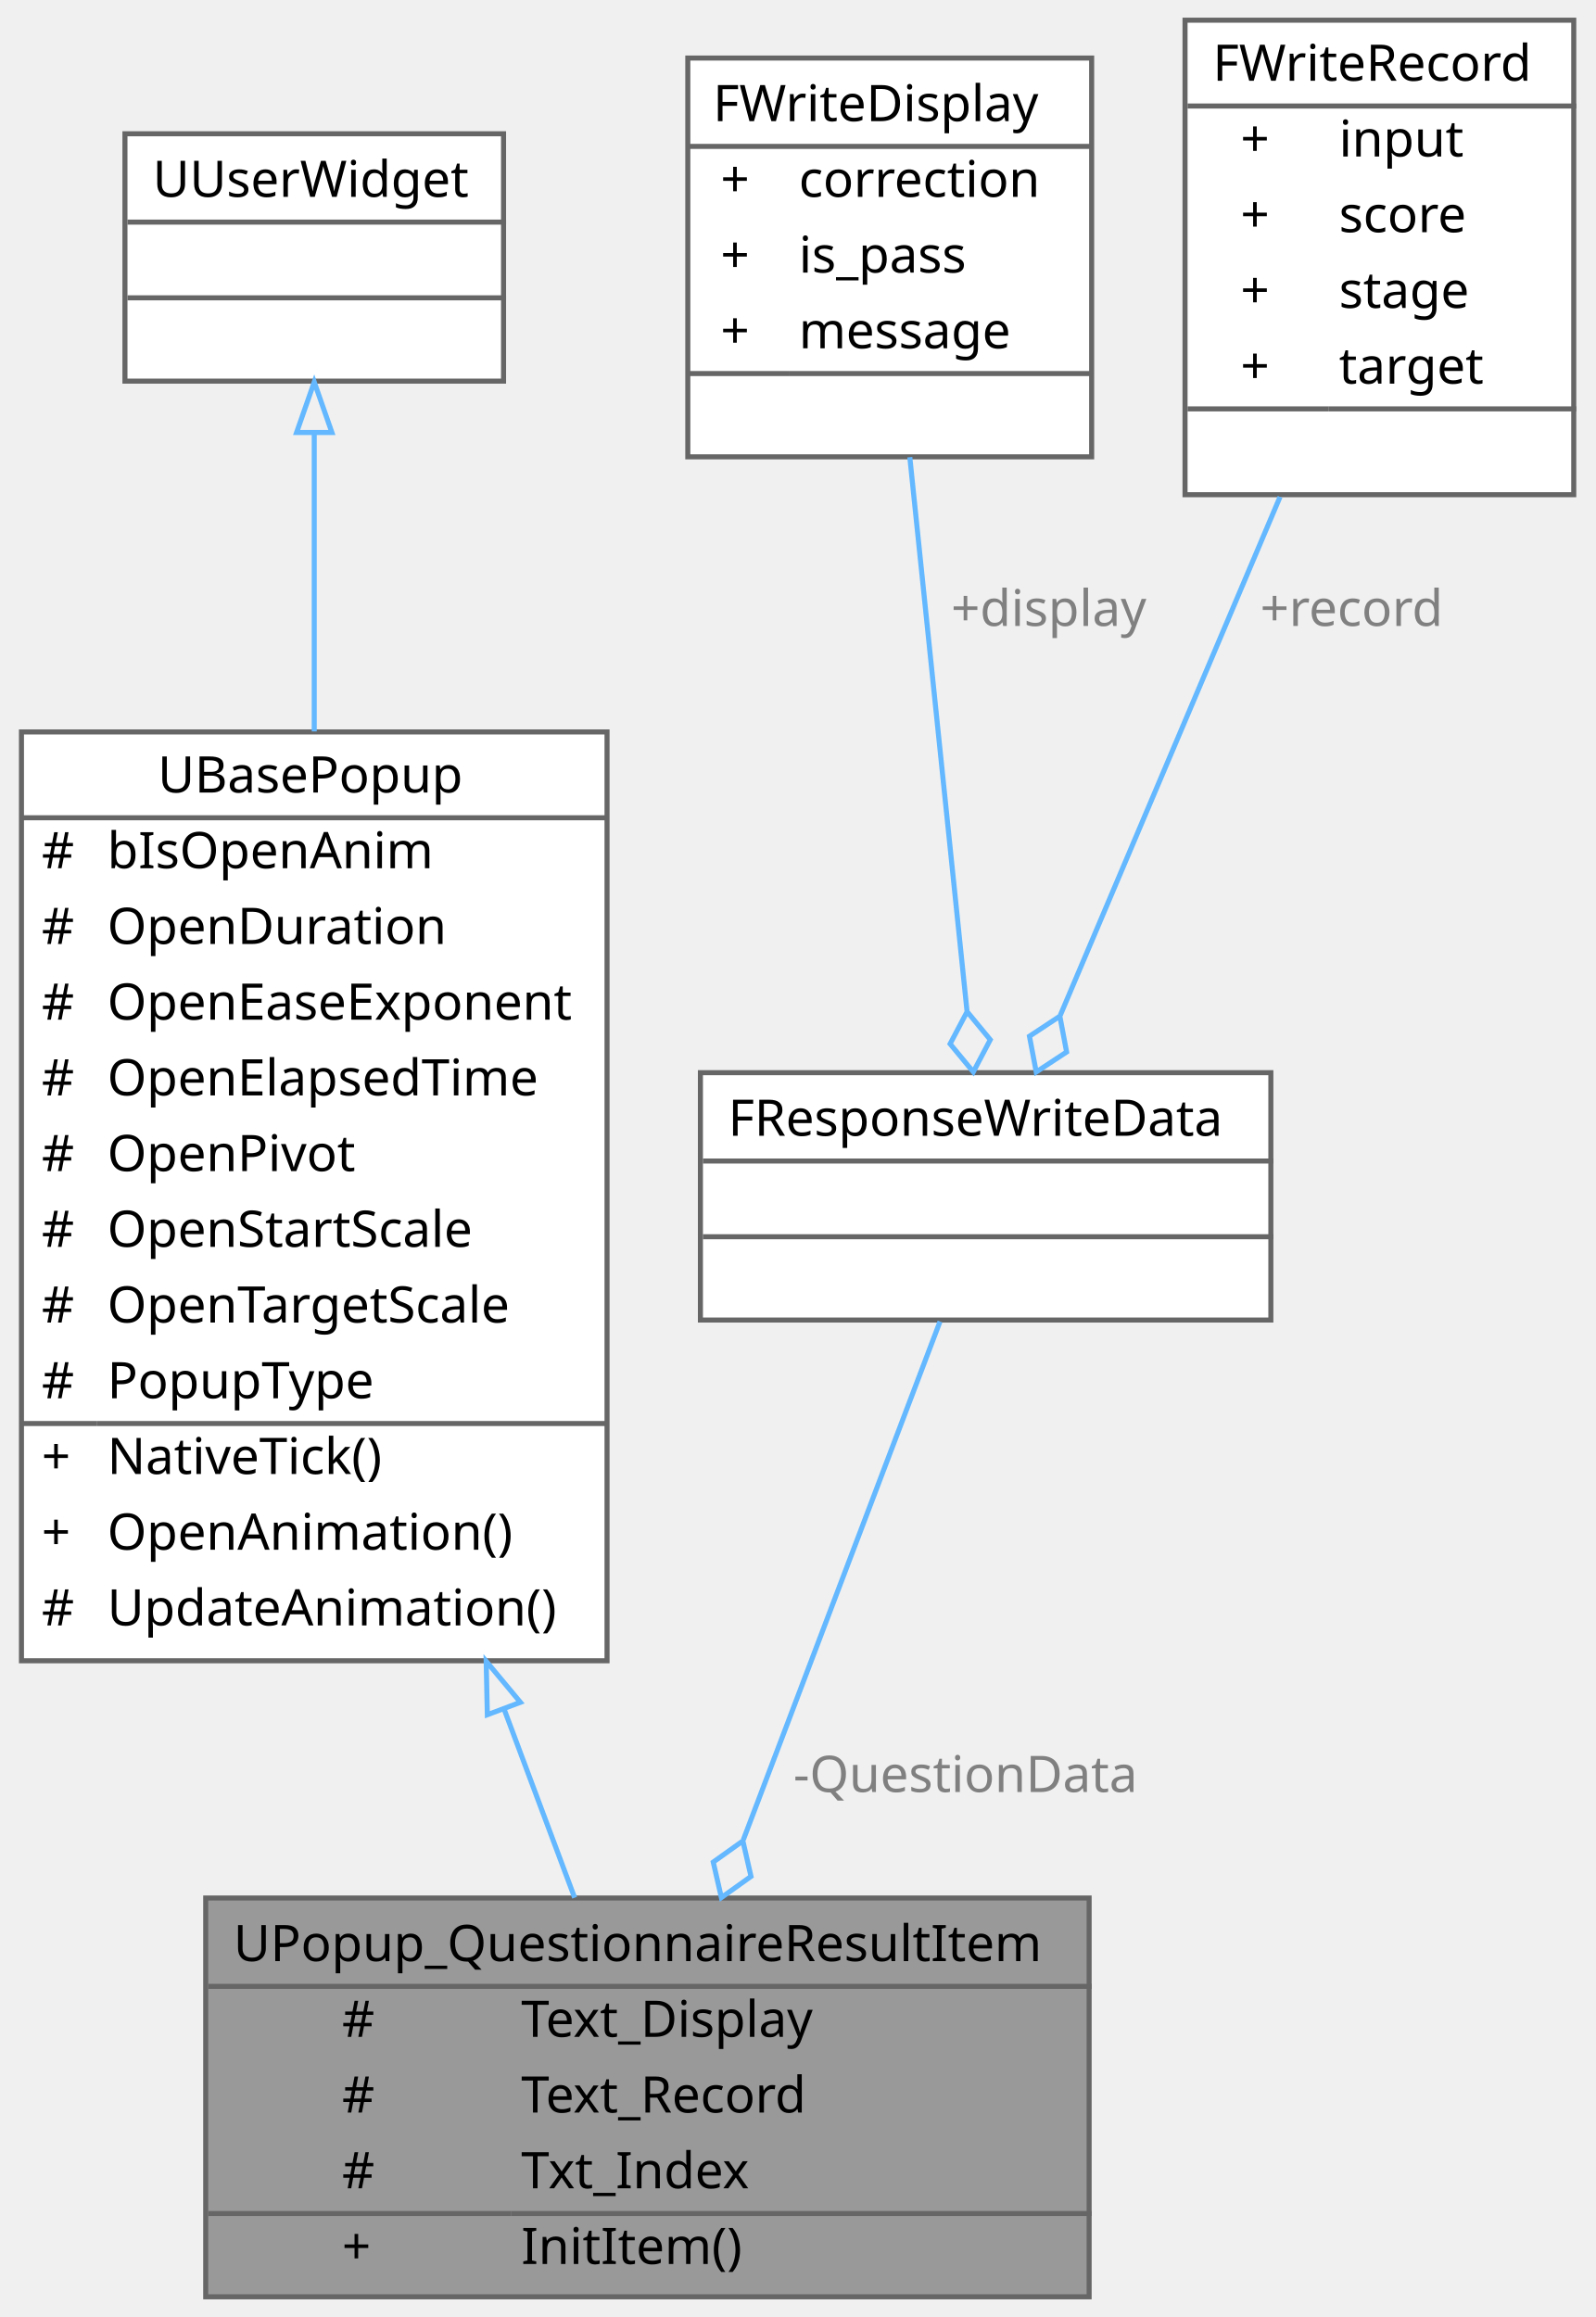
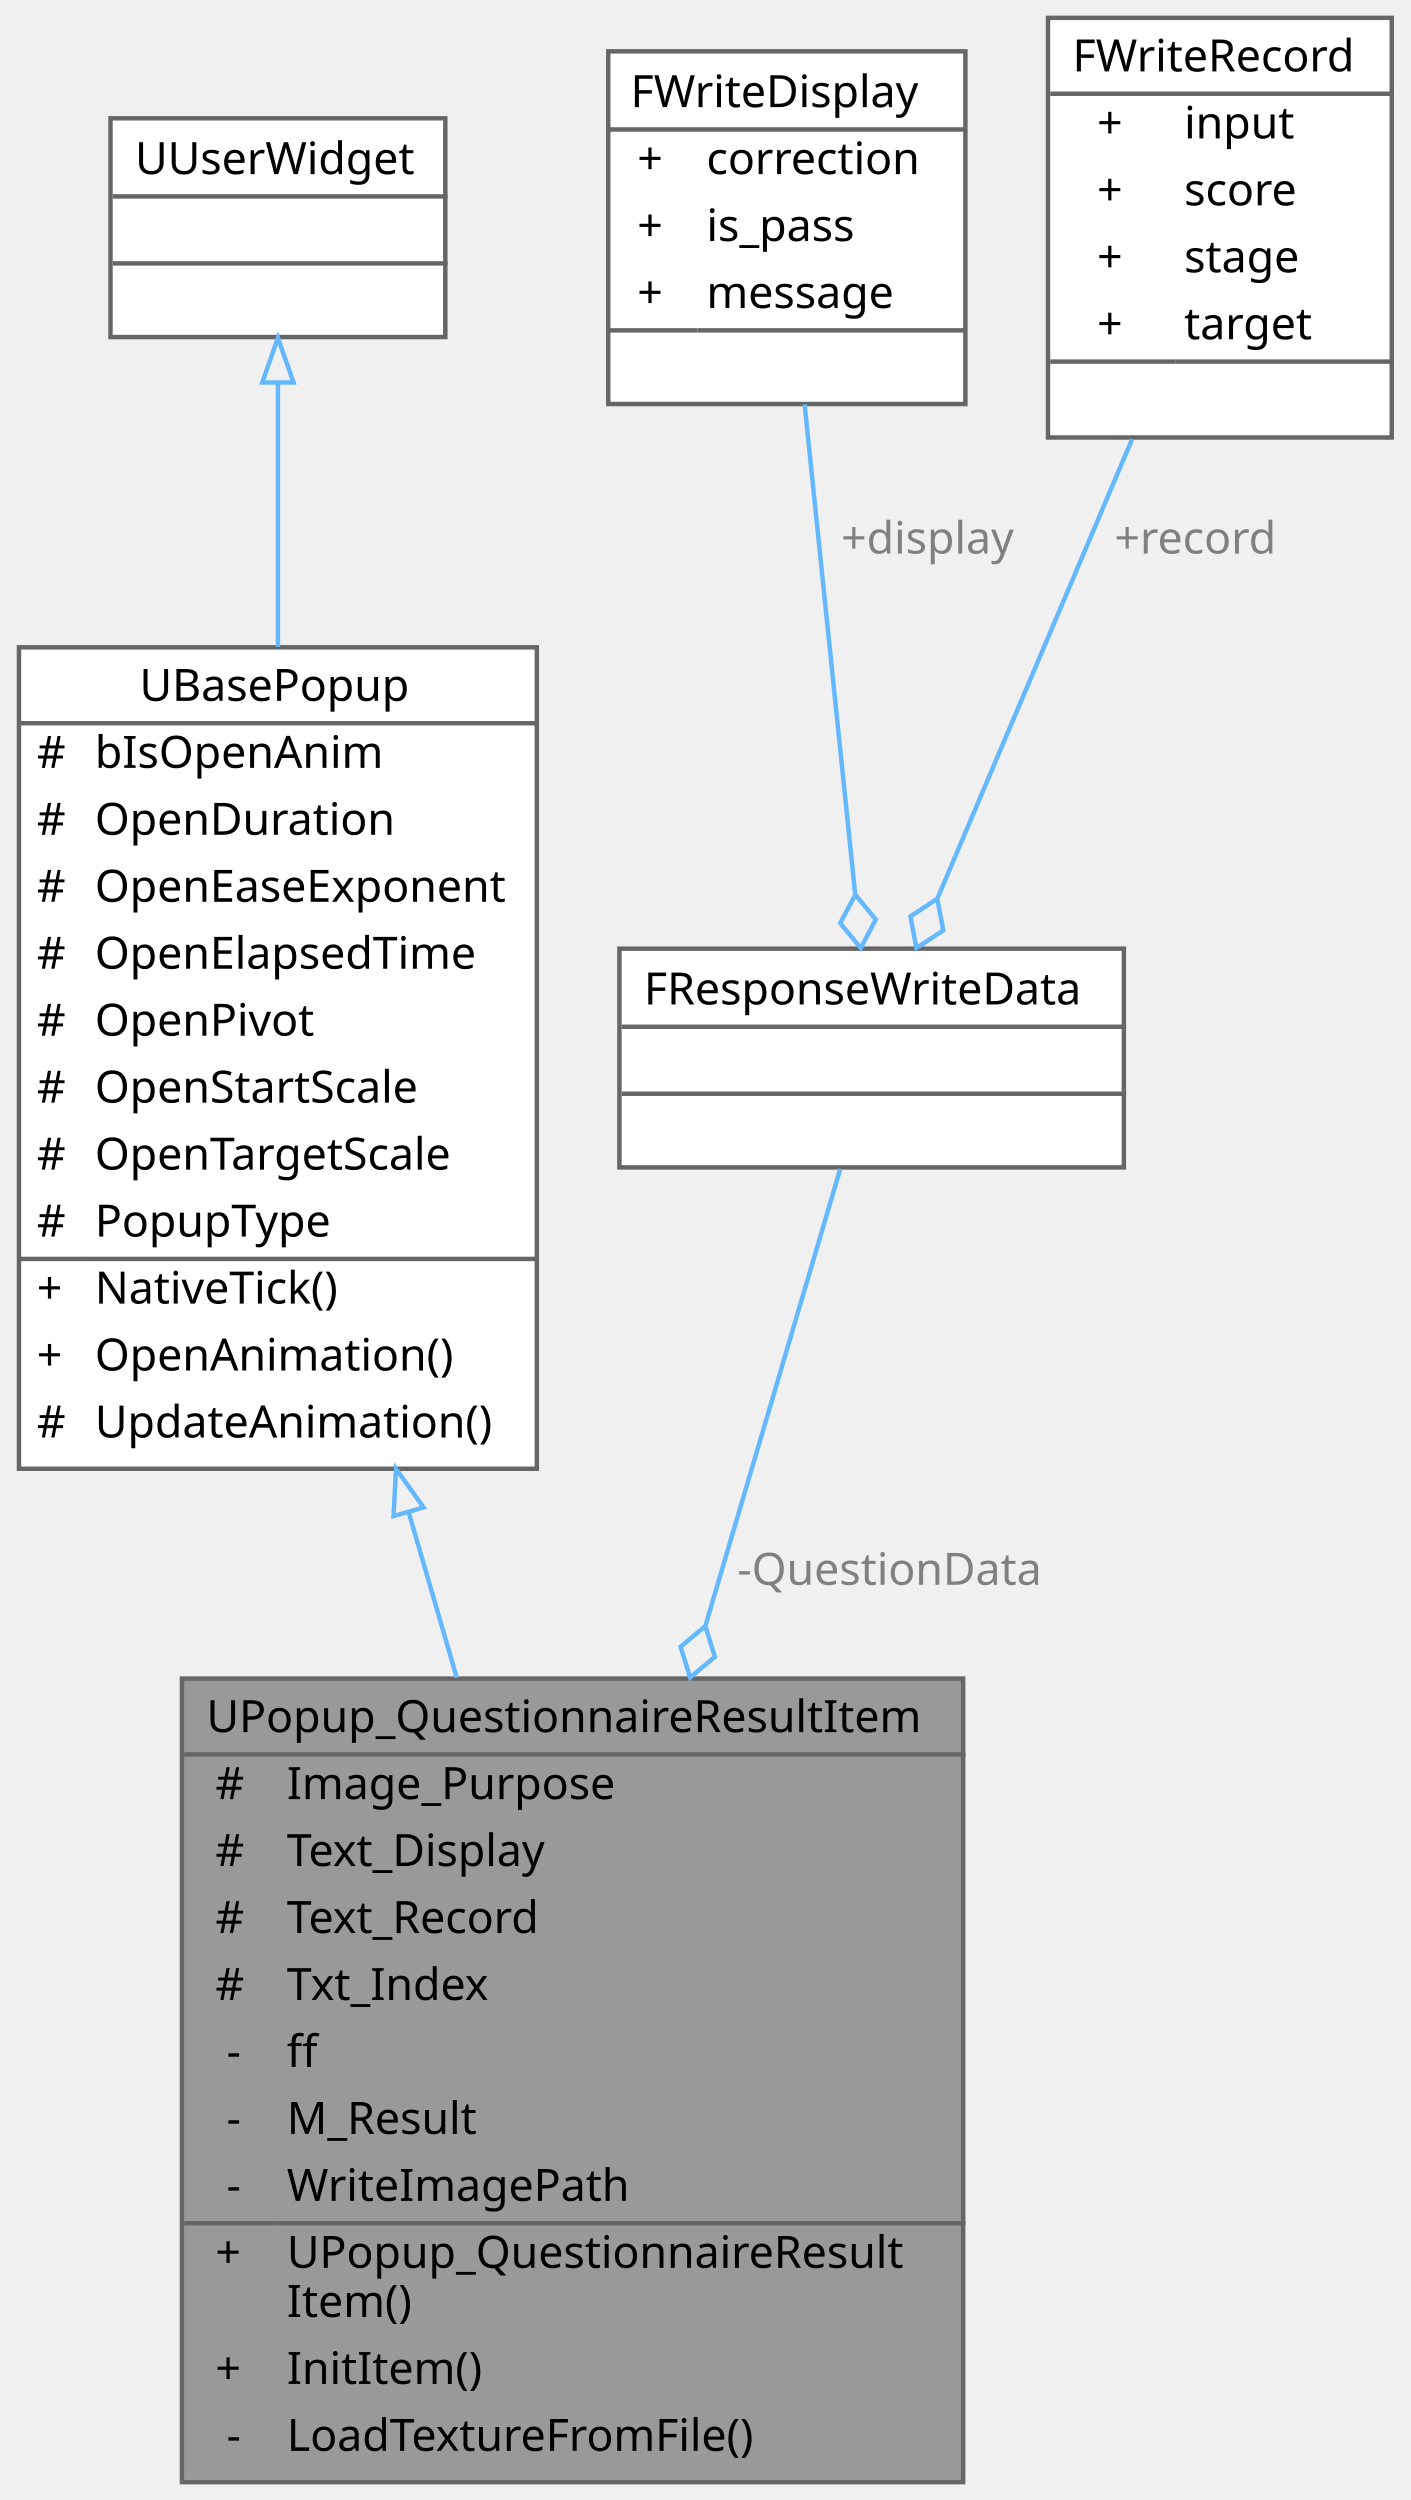
- <svg xmlns="http://www.w3.org/2000/svg" xmlns:xlink="http://www.w3.org/1999/xlink" width="316pt" height="459pt" viewBox="0.00 0.00 315.50 459.00">
-   <g id="graph0" class="graph" transform="scale(1 1) rotate(0) translate(4 455)">
+ <svg xmlns="http://www.w3.org/2000/svg" xmlns:xlink="http://www.w3.org/1999/xlink" width="316pt" height="560pt" viewBox="0.00 0.00 315.50 560.00">
+   <g id="graph0" class="graph" transform="scale(1 1) rotate(0) translate(4 556)">
    <g id="Node000001" class="node">
      <g id="a_Node000001">
        <a xlink:title=" ">
-           <polygon fill="#999999" stroke="transparent" points="211.5,-79 36.5,-79 36.5,0 211.5,0 211.5,-79" />
-           <text text-anchor="start" x="42" y="-66.5" font-family="Malgun Gothic" font-size="10.00">UPopup_QuestionnaireResultItem</text>
-           <text text-anchor="start" x="63.5" y="-51.5" font-family="Malgun Gothic" font-size="10.00">#</text>
-           <text text-anchor="start" x="99" y="-51.5" font-family="Malgun Gothic" font-size="10.00">Text_Display</text>
-           <text text-anchor="start" x="63.5" y="-36.5" font-family="Malgun Gothic" font-size="10.00">#</text>
-           <text text-anchor="start" x="99" y="-36.5" font-family="Malgun Gothic" font-size="10.00">Text_Record</text>
-           <text text-anchor="start" x="63.5" y="-21.5" font-family="Malgun Gothic" font-size="10.00">#</text>
-           <text text-anchor="start" x="99" y="-21.5" font-family="Malgun Gothic" font-size="10.00">Txt_Index</text>
-           <text text-anchor="start" x="63.5" y="-6.5" font-family="Malgun Gothic" font-size="10.00">+</text>
-           <text text-anchor="start" x="99" y="-6.5" font-family="Malgun Gothic" font-size="10.00">InitItem()</text>
-           <polygon fill="#666666" stroke="#666666" points="37,-61.5 37,-61.5 212,-61.5 212,-61.5 37,-61.5" />
-           <polygon fill="#666666" stroke="#666666" points="37,-16.5 37,-16.5 97,-16.5 97,-16.5 37,-16.5" />
-           <polygon fill="#666666" stroke="#666666" points="97,-16.5 97,-16.5 212,-16.5 212,-16.5 97,-16.5" />
-           <polygon fill="none" stroke="#666666" points="36.5,0 36.5,-79 211.5,-79 211.5,0 36.5,0" />
+           <polygon fill="#999999" stroke="transparent" points="211.5,-180 36.5,-180 36.5,0 211.5,0 211.5,-180" />
+           <text text-anchor="start" x="42" y="-168" font-family="Malgun Gothic" font-size="10.00">UPopup_QuestionnaireResultItem</text>
+           <text text-anchor="start" x="44" y="-153" font-family="Malgun Gothic" font-size="10.00">#</text>
+           <text text-anchor="start" x="60" y="-153" font-family="Malgun Gothic" font-size="10.00">Image_Purpose</text>
+           <text text-anchor="start" x="44" y="-138" font-family="Malgun Gothic" font-size="10.00">#</text>
+           <text text-anchor="start" x="60" y="-138" font-family="Malgun Gothic" font-size="10.00">Text_Display</text>
+           <text text-anchor="start" x="44" y="-123" font-family="Malgun Gothic" font-size="10.00">#</text>
+           <text text-anchor="start" x="60" y="-123" font-family="Malgun Gothic" font-size="10.00">Text_Record</text>
+           <text text-anchor="start" x="44" y="-108" font-family="Malgun Gothic" font-size="10.00">#</text>
+           <text text-anchor="start" x="60" y="-108" font-family="Malgun Gothic" font-size="10.00">Txt_Index</text>
+           <text text-anchor="start" x="46.5" y="-93" font-family="Malgun Gothic" font-size="10.00">-</text>
+           <text text-anchor="start" x="60" y="-93" font-family="Malgun Gothic" font-size="10.00">ff</text>
+           <text text-anchor="start" x="46.5" y="-78" font-family="Malgun Gothic" font-size="10.00">-</text>
+           <text text-anchor="start" x="60" y="-78" font-family="Malgun Gothic" font-size="10.00">M_Result</text>
+           <text text-anchor="start" x="46.5" y="-63" font-family="Malgun Gothic" font-size="10.00">-</text>
+           <text text-anchor="start" x="60" y="-63" font-family="Malgun Gothic" font-size="10.00">WriteImagePath</text>
+           <text text-anchor="start" x="44" y="-48" font-family="Malgun Gothic" font-size="10.00">+</text>
+           <text text-anchor="start" x="60" y="-48" font-family="Malgun Gothic" font-size="10.00">UPopup_QuestionnaireResult</text>
+           <text text-anchor="start" x="60" y="-37" font-family="Malgun Gothic" font-size="10.00">Item()</text>
+           <text text-anchor="start" x="44" y="-22" font-family="Malgun Gothic" font-size="10.00">+</text>
+           <text text-anchor="start" x="60" y="-22" font-family="Malgun Gothic" font-size="10.00">InitItem()</text>
+           <text text-anchor="start" x="46.5" y="-7" font-family="Malgun Gothic" font-size="10.00">-</text>
+           <text text-anchor="start" x="60" y="-7" font-family="Malgun Gothic" font-size="10.00">LoadTextureFromFile()</text>
+           <polygon fill="#666666" stroke="#666666" points="37,-163 37,-163 212,-163 212,-163 37,-163" />
+           <polygon fill="#666666" stroke="#666666" points="37,-58 37,-58 58,-58 58,-58 37,-58" />
+           <polygon fill="#666666" stroke="#666666" points="58,-58 58,-58 212,-58 212,-58 58,-58" />
+           <polygon fill="none" stroke="#666666" points="36.5,0 36.5,-180 211.5,-180 211.5,0 36.5,0" />
        </a>
      </g>
    </g>
    <g id="Node000002" class="node">
      <g id="a_Node000002">
        <a xlink:href="classUBasePopup.html" target="_top" xlink:title="모든 팝업의 기본 클래스">
-           <polygon fill="white" stroke="transparent" points="116,-310 0,-310 0,-126 116,-126 116,-310" />
-           <text text-anchor="start" x="27" y="-298" font-family="Malgun Gothic" font-size="10.00">UBasePopup</text>
-           <text text-anchor="start" x="4" y="-283" font-family="Malgun Gothic" font-size="10.00">#</text>
-           <text text-anchor="start" x="17" y="-283" font-family="Malgun Gothic" font-size="10.00">bIsOpenAnim</text>
-           <text text-anchor="start" x="4" y="-268" font-family="Malgun Gothic" font-size="10.00">#</text>
-           <text text-anchor="start" x="17" y="-268" font-family="Malgun Gothic" font-size="10.00">OpenDuration</text>
-           <text text-anchor="start" x="4" y="-253" font-family="Malgun Gothic" font-size="10.00">#</text>
-           <text text-anchor="start" x="17" y="-253" font-family="Malgun Gothic" font-size="10.00">OpenEaseExponent</text>
-           <text text-anchor="start" x="4" y="-238" font-family="Malgun Gothic" font-size="10.00">#</text>
-           <text text-anchor="start" x="17" y="-238" font-family="Malgun Gothic" font-size="10.00">OpenElapsedTime</text>
-           <text text-anchor="start" x="4" y="-223" font-family="Malgun Gothic" font-size="10.00">#</text>
-           <text text-anchor="start" x="17" y="-223" font-family="Malgun Gothic" font-size="10.00">OpenPivot</text>
-           <text text-anchor="start" x="4" y="-208" font-family="Malgun Gothic" font-size="10.00">#</text>
-           <text text-anchor="start" x="17" y="-208" font-family="Malgun Gothic" font-size="10.00">OpenStartScale</text>
-           <text text-anchor="start" x="4" y="-193" font-family="Malgun Gothic" font-size="10.00">#</text>
-           <text text-anchor="start" x="17" y="-193" font-family="Malgun Gothic" font-size="10.00">OpenTargetScale</text>
-           <text text-anchor="start" x="4" y="-178" font-family="Malgun Gothic" font-size="10.00">#</text>
-           <text text-anchor="start" x="17" y="-178" font-family="Malgun Gothic" font-size="10.00">PopupType</text>
-           <text text-anchor="start" x="4" y="-163" font-family="Malgun Gothic" font-size="10.00">+</text>
-           <text text-anchor="start" x="17" y="-163" font-family="Malgun Gothic" font-size="10.00">NativeTick()</text>
-           <text text-anchor="start" x="4" y="-148" font-family="Malgun Gothic" font-size="10.00">+</text>
-           <text text-anchor="start" x="17" y="-148" font-family="Malgun Gothic" font-size="10.00">OpenAnimation()</text>
-           <text text-anchor="start" x="4" y="-133" font-family="Malgun Gothic" font-size="10.00">#</text>
-           <text text-anchor="start" x="17" y="-133" font-family="Malgun Gothic" font-size="10.00">UpdateAnimation()</text>
-           <polygon fill="#666666" stroke="#666666" points="0,-293 0,-293 116,-293 116,-293 0,-293" />
-           <polygon fill="#666666" stroke="#666666" points="0,-173 0,-173 15,-173 15,-173 0,-173" />
-           <polygon fill="#666666" stroke="#666666" points="15,-173 15,-173 116,-173 116,-173 15,-173" />
-           <polygon fill="none" stroke="#666666" points="0,-126 0,-310 116,-310 116,-126 0,-126" />
+           <polygon fill="white" stroke="transparent" points="116,-411 0,-411 0,-227 116,-227 116,-411" />
+           <text text-anchor="start" x="27" y="-399" font-family="Malgun Gothic" font-size="10.00">UBasePopup</text>
+           <text text-anchor="start" x="4" y="-384" font-family="Malgun Gothic" font-size="10.00">#</text>
+           <text text-anchor="start" x="17" y="-384" font-family="Malgun Gothic" font-size="10.00">bIsOpenAnim</text>
+           <text text-anchor="start" x="4" y="-369" font-family="Malgun Gothic" font-size="10.00">#</text>
+           <text text-anchor="start" x="17" y="-369" font-family="Malgun Gothic" font-size="10.00">OpenDuration</text>
+           <text text-anchor="start" x="4" y="-354" font-family="Malgun Gothic" font-size="10.00">#</text>
+           <text text-anchor="start" x="17" y="-354" font-family="Malgun Gothic" font-size="10.00">OpenEaseExponent</text>
+           <text text-anchor="start" x="4" y="-339" font-family="Malgun Gothic" font-size="10.00">#</text>
+           <text text-anchor="start" x="17" y="-339" font-family="Malgun Gothic" font-size="10.00">OpenElapsedTime</text>
+           <text text-anchor="start" x="4" y="-324" font-family="Malgun Gothic" font-size="10.00">#</text>
+           <text text-anchor="start" x="17" y="-324" font-family="Malgun Gothic" font-size="10.00">OpenPivot</text>
+           <text text-anchor="start" x="4" y="-309" font-family="Malgun Gothic" font-size="10.00">#</text>
+           <text text-anchor="start" x="17" y="-309" font-family="Malgun Gothic" font-size="10.00">OpenStartScale</text>
+           <text text-anchor="start" x="4" y="-294" font-family="Malgun Gothic" font-size="10.00">#</text>
+           <text text-anchor="start" x="17" y="-294" font-family="Malgun Gothic" font-size="10.00">OpenTargetScale</text>
+           <text text-anchor="start" x="4" y="-279" font-family="Malgun Gothic" font-size="10.00">#</text>
+           <text text-anchor="start" x="17" y="-279" font-family="Malgun Gothic" font-size="10.00">PopupType</text>
+           <text text-anchor="start" x="4" y="-264" font-family="Malgun Gothic" font-size="10.00">+</text>
+           <text text-anchor="start" x="17" y="-264" font-family="Malgun Gothic" font-size="10.00">NativeTick()</text>
+           <text text-anchor="start" x="4" y="-249" font-family="Malgun Gothic" font-size="10.00">+</text>
+           <text text-anchor="start" x="17" y="-249" font-family="Malgun Gothic" font-size="10.00">OpenAnimation()</text>
+           <text text-anchor="start" x="4" y="-234" font-family="Malgun Gothic" font-size="10.00">#</text>
+           <text text-anchor="start" x="17" y="-234" font-family="Malgun Gothic" font-size="10.00">UpdateAnimation()</text>
+           <polygon fill="#666666" stroke="#666666" points="0,-394 0,-394 116,-394 116,-394 0,-394" />
+           <polygon fill="#666666" stroke="#666666" points="0,-274 0,-274 15,-274 15,-274 0,-274" />
+           <polygon fill="#666666" stroke="#666666" points="15,-274 15,-274 116,-274 116,-274 15,-274" />
+           <polygon fill="none" stroke="#666666" points="0,-227 0,-411 116,-411 116,-227 0,-227" />
        </a>
      </g>
    </g>
    <g id="edge1_Node000001_Node000002" class="edge">
      <g id="a_edge1_Node000001_Node000002">
        <a xlink:title=" ">
-           <path fill="none" stroke="#63b8ff" d="M95.67,-116.26C100.6,-103.08 105.39,-90.28 109.58,-79.06" />
-           <polygon fill="none" stroke="#63b8ff" points="92.29,-115.31 92.06,-125.91 98.84,-117.77 92.29,-115.31" />
+           <path fill="none" stroke="#63b8ff" d="M87.32,-217.16C90.9,-204.84 94.54,-192.32 98.07,-180.19" />
+           <polygon fill="none" stroke="#63b8ff" points="83.9,-216.4 84.46,-226.98 90.62,-218.35 83.9,-216.4" />
        </a>
      </g>
    </g>
    <g id="Node000003" class="node">
      <g id="a_Node000003">
        <a xlink:title=" ">
-           <polygon fill="white" stroke="transparent" points="95.5,-428.5 20.5,-428.5 20.5,-379.5 95.5,-379.5 95.5,-428.5" />
-           <text text-anchor="start" x="26" y="-416" font-family="Malgun Gothic" font-size="10.00">UUserWidget</text>
-           <text text-anchor="start" x="56.5" y="-401" font-family="Malgun Gothic" font-size="10.00"> </text>
-           <text text-anchor="start" x="56.5" y="-386" font-family="Malgun Gothic" font-size="10.00"> </text>
-           <polygon fill="#666666" stroke="#666666" points="21,-411 21,-411 96,-411 96,-411 21,-411" />
-           <polygon fill="#666666" stroke="#666666" points="21,-396 21,-396 96,-396 96,-396 21,-396" />
-           <polygon fill="none" stroke="#666666" points="20.5,-379.5 20.5,-428.5 95.5,-428.5 95.5,-379.5 20.5,-379.5" />
+           <polygon fill="white" stroke="transparent" points="95.5,-529.5 20.5,-529.5 20.5,-480.5 95.5,-480.5 95.5,-529.5" />
+           <text text-anchor="start" x="26" y="-517" font-family="Malgun Gothic" font-size="10.00">UUserWidget</text>
+           <text text-anchor="start" x="56.5" y="-502" font-family="Malgun Gothic" font-size="10.00"> </text>
+           <text text-anchor="start" x="56.5" y="-487" font-family="Malgun Gothic" font-size="10.00"> </text>
+           <polygon fill="#666666" stroke="#666666" points="21,-512 21,-512 96,-512 96,-512 21,-512" />
+           <polygon fill="#666666" stroke="#666666" points="21,-497 21,-497 96,-497 96,-497 21,-497" />
+           <polygon fill="none" stroke="#666666" points="20.5,-480.5 20.5,-529.5 95.5,-529.5 95.5,-480.5 20.5,-480.5" />
        </a>
      </g>
    </g>
    <g id="edge2_Node000002_Node000003" class="edge">
      <g id="a_edge2_Node000002_Node000003">
        <a xlink:title=" ">
-           <path fill="none" stroke="#63b8ff" d="M58,-368.98C58,-352.22 58,-331.13 58,-310.1" />
-           <polygon fill="none" stroke="#63b8ff" points="54.5,-369.32 58,-379.32 61.5,-369.32 54.5,-369.32" />
+           <path fill="none" stroke="#63b8ff" d="M58,-469.98C58,-453.22 58,-432.13 58,-411.1" />
+           <polygon fill="none" stroke="#63b8ff" points="54.5,-470.32 58,-480.32 61.5,-470.32 54.5,-470.32" />
        </a>
      </g>
    </g>
    <g id="Node000004" class="node">
      <g id="a_Node000004">
        <a xlink:href="structFResponseWriteData.html" target="_top" xlink:title=" ">
-           <polygon fill="white" stroke="transparent" points="247.5,-242.5 134.5,-242.5 134.5,-193.5 247.5,-193.5 247.5,-242.5" />
-           <text text-anchor="start" x="140" y="-230" font-family="Malgun Gothic" font-size="10.00">FResponseWriteData</text>
-           <text text-anchor="start" x="189.5" y="-215" font-family="Malgun Gothic" font-size="10.00"> </text>
-           <text text-anchor="start" x="189.5" y="-200" font-family="Malgun Gothic" font-size="10.00"> </text>
-           <polygon fill="#666666" stroke="#666666" points="135,-225 135,-225 248,-225 248,-225 135,-225" />
-           <polygon fill="#666666" stroke="#666666" points="135,-210 135,-210 248,-210 248,-210 135,-210" />
-           <polygon fill="none" stroke="#666666" points="134.5,-193.5 134.5,-242.5 247.5,-242.5 247.5,-193.5 134.5,-193.5" />
+           <polygon fill="white" stroke="transparent" points="247.5,-343.5 134.5,-343.5 134.5,-294.5 247.5,-294.5 247.5,-343.5" />
+           <text text-anchor="start" x="140" y="-331" font-family="Malgun Gothic" font-size="10.00">FResponseWriteData</text>
+           <text text-anchor="start" x="189.5" y="-316" font-family="Malgun Gothic" font-size="10.00"> </text>
+           <text text-anchor="start" x="189.5" y="-301" font-family="Malgun Gothic" font-size="10.00"> </text>
+           <polygon fill="#666666" stroke="#666666" points="135,-326 135,-326 248,-326 248,-326 135,-326" />
+           <polygon fill="#666666" stroke="#666666" points="135,-311 135,-311 248,-311 248,-311 135,-311" />
+           <polygon fill="none" stroke="#666666" points="134.5,-294.5 134.5,-343.5 247.5,-343.5 247.5,-294.5 134.5,-294.5" />
        </a>
      </g>
    </g>
    <g id="edge3_Node000001_Node000004" class="edge">
      <g id="a_edge3_Node000001_Node000004">
        <a xlink:title=" ">
-           <path fill="none" stroke="#63b8ff" d="M181.96,-193.2C172.03,-167.02 155.78,-124.21 143.01,-90.57" />
-           <polygon fill="none" stroke="#63b8ff" points="142.91,-90.31 137.04,-86.12 138.65,-79.09 144.52,-83.28 142.91,-90.31" />
+           <path fill="none" stroke="#63b8ff" d="M183.96,-294.14C176.73,-269.64 164.98,-229.84 153.79,-191.93" />
+           <polygon fill="none" stroke="#63b8ff" points="153.74,-191.76 148.2,-187.13 150.34,-180.25 155.88,-184.87 153.74,-191.76" />
        </a>
      </g>
-       <text text-anchor="middle" x="187" y="-100" font-family="Malgun Gothic" font-size="10.00" fill="grey"> -QuestionData</text>
+       <text text-anchor="middle" x="195" y="-201" font-family="Malgun Gothic" font-size="10.00" fill="grey"> -QuestionData</text>
    </g>
    <g id="Node000005" class="node">
      <g id="a_Node000005">
        <a xlink:href="structFWriteDisplay.html" target="_top" xlink:title=" ">
-           <polygon fill="white" stroke="transparent" points="212,-443.5 132,-443.5 132,-364.5 212,-364.5 212,-443.5" />
-           <text text-anchor="start" x="137" y="-431" font-family="Malgun Gothic" font-size="10.00">FWriteDisplay</text>
-           <text text-anchor="start" x="138.5" y="-416" font-family="Malgun Gothic" font-size="10.00">+</text>
-           <text text-anchor="start" x="154" y="-416" font-family="Malgun Gothic" font-size="10.00">correction</text>
-           <text text-anchor="start" x="138.5" y="-401" font-family="Malgun Gothic" font-size="10.00">+</text>
-           <text text-anchor="start" x="154" y="-401" font-family="Malgun Gothic" font-size="10.00">is_pass</text>
-           <text text-anchor="start" x="138.5" y="-386" font-family="Malgun Gothic" font-size="10.00">+</text>
-           <text text-anchor="start" x="154" y="-386" font-family="Malgun Gothic" font-size="10.00">message</text>
-           <text text-anchor="start" x="170" y="-371" font-family="Malgun Gothic" font-size="10.00"> </text>
-           <polygon fill="#666666" stroke="#666666" points="132,-426 132,-426 212,-426 212,-426 132,-426" />
-           <polygon fill="#666666" stroke="#666666" points="132,-381 132,-381 152,-381 152,-381 132,-381" />
-           <polygon fill="#666666" stroke="#666666" points="152,-381 152,-381 212,-381 212,-381 152,-381" />
-           <polygon fill="none" stroke="#666666" points="132,-364.5 132,-443.5 212,-443.5 212,-364.5 132,-364.5" />
+           <polygon fill="white" stroke="transparent" points="212,-544.5 132,-544.5 132,-465.5 212,-465.5 212,-544.5" />
+           <text text-anchor="start" x="137" y="-532" font-family="Malgun Gothic" font-size="10.00">FWriteDisplay</text>
+           <text text-anchor="start" x="138.5" y="-517" font-family="Malgun Gothic" font-size="10.00">+</text>
+           <text text-anchor="start" x="154" y="-517" font-family="Malgun Gothic" font-size="10.00">correction</text>
+           <text text-anchor="start" x="138.5" y="-502" font-family="Malgun Gothic" font-size="10.00">+</text>
+           <text text-anchor="start" x="154" y="-502" font-family="Malgun Gothic" font-size="10.00">is_pass</text>
+           <text text-anchor="start" x="138.5" y="-487" font-family="Malgun Gothic" font-size="10.00">+</text>
+           <text text-anchor="start" x="154" y="-487" font-family="Malgun Gothic" font-size="10.00">message</text>
+           <text text-anchor="start" x="170" y="-472" font-family="Malgun Gothic" font-size="10.00"> </text>
+           <polygon fill="#666666" stroke="#666666" points="132,-527 132,-527 212,-527 212,-527 132,-527" />
+           <polygon fill="#666666" stroke="#666666" points="132,-482 132,-482 152,-482 152,-482 132,-482" />
+           <polygon fill="#666666" stroke="#666666" points="152,-482 152,-482 212,-482 212,-482 152,-482" />
+           <polygon fill="none" stroke="#666666" points="132,-465.5 132,-544.5 212,-544.5 212,-465.5 132,-465.5" />
        </a>
      </g>
    </g>
    <g id="edge4_Node000004_Node000005" class="edge">
      <g id="a_edge4_Node000004_Node000005">
        <a xlink:title=" ">
-           <path fill="none" stroke="#63b8ff" d="M175.98,-364.43C179.32,-332.1 184.05,-286.31 187.3,-254.79" />
-           <polygon fill="none" stroke="#63b8ff" points="187.33,-254.59 183.96,-248.21 188.56,-242.65 191.92,-249.03 187.33,-254.59" />
+           <path fill="none" stroke="#63b8ff" d="M175.98,-465.43C179.32,-433.1 184.05,-387.31 187.3,-355.79" />
+           <polygon fill="none" stroke="#63b8ff" points="187.33,-355.59 183.96,-349.21 188.56,-343.65 191.92,-350.03 187.33,-355.59" />
        </a>
      </g>
-       <text text-anchor="middle" x="203.5" y="-331" font-family="Malgun Gothic" font-size="10.00" fill="grey"> +display</text>
+       <text text-anchor="middle" x="203.5" y="-432" font-family="Malgun Gothic" font-size="10.00" fill="grey"> +display</text>
    </g>
    <g id="Node000006" class="node">
      <g id="a_Node000006">
        <a xlink:href="structFWriteRecord.html" target="_top" xlink:title=" ">
-           <polygon fill="white" stroke="transparent" points="307.5,-451 230.5,-451 230.5,-357 307.5,-357 307.5,-451" />
-           <text text-anchor="start" x="236" y="-439" font-family="Malgun Gothic" font-size="10.00">FWriteRecord</text>
-           <text text-anchor="start" x="241.5" y="-424" font-family="Malgun Gothic" font-size="10.00">+</text>
-           <text text-anchor="start" x="261" y="-424" font-family="Malgun Gothic" font-size="10.00">input</text>
-           <text text-anchor="start" x="241.5" y="-409" font-family="Malgun Gothic" font-size="10.00">+</text>
-           <text text-anchor="start" x="261" y="-409" font-family="Malgun Gothic" font-size="10.00">score</text>
-           <text text-anchor="start" x="241.5" y="-394" font-family="Malgun Gothic" font-size="10.00">+</text>
-           <text text-anchor="start" x="261" y="-394" font-family="Malgun Gothic" font-size="10.00">stage</text>
-           <text text-anchor="start" x="241.5" y="-379" font-family="Malgun Gothic" font-size="10.00">+</text>
-           <text text-anchor="start" x="261" y="-379" font-family="Malgun Gothic" font-size="10.00">target</text>
-           <text text-anchor="start" x="267.5" y="-364" font-family="Malgun Gothic" font-size="10.00"> </text>
-           <polygon fill="#666666" stroke="#666666" points="231,-434 231,-434 308,-434 308,-434 231,-434" />
-           <polygon fill="#666666" stroke="#666666" points="231,-374 231,-374 259,-374 259,-374 231,-374" />
-           <polygon fill="#666666" stroke="#666666" points="259,-374 259,-374 308,-374 308,-374 259,-374" />
-           <polygon fill="none" stroke="#666666" points="230.5,-357 230.5,-451 307.5,-451 307.5,-357 230.5,-357" />
+           <polygon fill="white" stroke="transparent" points="307.5,-552 230.5,-552 230.5,-458 307.5,-458 307.5,-552" />
+           <text text-anchor="start" x="236" y="-540" font-family="Malgun Gothic" font-size="10.00">FWriteRecord</text>
+           <text text-anchor="start" x="241.5" y="-525" font-family="Malgun Gothic" font-size="10.00">+</text>
+           <text text-anchor="start" x="261" y="-525" font-family="Malgun Gothic" font-size="10.00">input</text>
+           <text text-anchor="start" x="241.5" y="-510" font-family="Malgun Gothic" font-size="10.00">+</text>
+           <text text-anchor="start" x="261" y="-510" font-family="Malgun Gothic" font-size="10.00">score</text>
+           <text text-anchor="start" x="241.5" y="-495" font-family="Malgun Gothic" font-size="10.00">+</text>
+           <text text-anchor="start" x="261" y="-495" font-family="Malgun Gothic" font-size="10.00">stage</text>
+           <text text-anchor="start" x="241.5" y="-480" font-family="Malgun Gothic" font-size="10.00">+</text>
+           <text text-anchor="start" x="261" y="-480" font-family="Malgun Gothic" font-size="10.00">target</text>
+           <text text-anchor="start" x="267.5" y="-465" font-family="Malgun Gothic" font-size="10.00"> </text>
+           <polygon fill="#666666" stroke="#666666" points="231,-535 231,-535 308,-535 308,-535 231,-535" />
+           <polygon fill="#666666" stroke="#666666" points="231,-475 231,-475 259,-475 259,-475 231,-475" />
+           <polygon fill="#666666" stroke="#666666" points="259,-475 259,-475 308,-475 308,-475 259,-475" />
+           <polygon fill="none" stroke="#666666" points="230.5,-458 230.5,-552 307.5,-552 307.5,-458 230.5,-458" />
        </a>
      </g>
    </g>
    <g id="edge5_Node000004_Node000006" class="edge">
      <g id="a_edge5_Node000004_Node000006">
        <a xlink:title=" ">
-           <path fill="none" stroke="#63b8ff" d="M249.32,-356.57C235.79,-324.66 218.12,-282.97 205.79,-253.88" />
-           <polygon fill="none" stroke="#63b8ff" points="205.7,-253.69 199.68,-249.72 201.02,-242.64 207.04,-246.6 205.7,-253.69" />
+           <path fill="none" stroke="#63b8ff" d="M249.32,-457.57C235.79,-425.66 218.12,-383.97 205.79,-354.88" />
+           <polygon fill="none" stroke="#63b8ff" points="205.7,-354.69 199.68,-350.72 201.02,-343.64 207.04,-347.6 205.7,-354.69" />
        </a>
      </g>
-       <text text-anchor="middle" x="263.5" y="-331" font-family="Malgun Gothic" font-size="10.00" fill="grey"> +record</text>
+       <text text-anchor="middle" x="263.5" y="-432" font-family="Malgun Gothic" font-size="10.00" fill="grey"> +record</text>
    </g>
  </g>
</svg>
